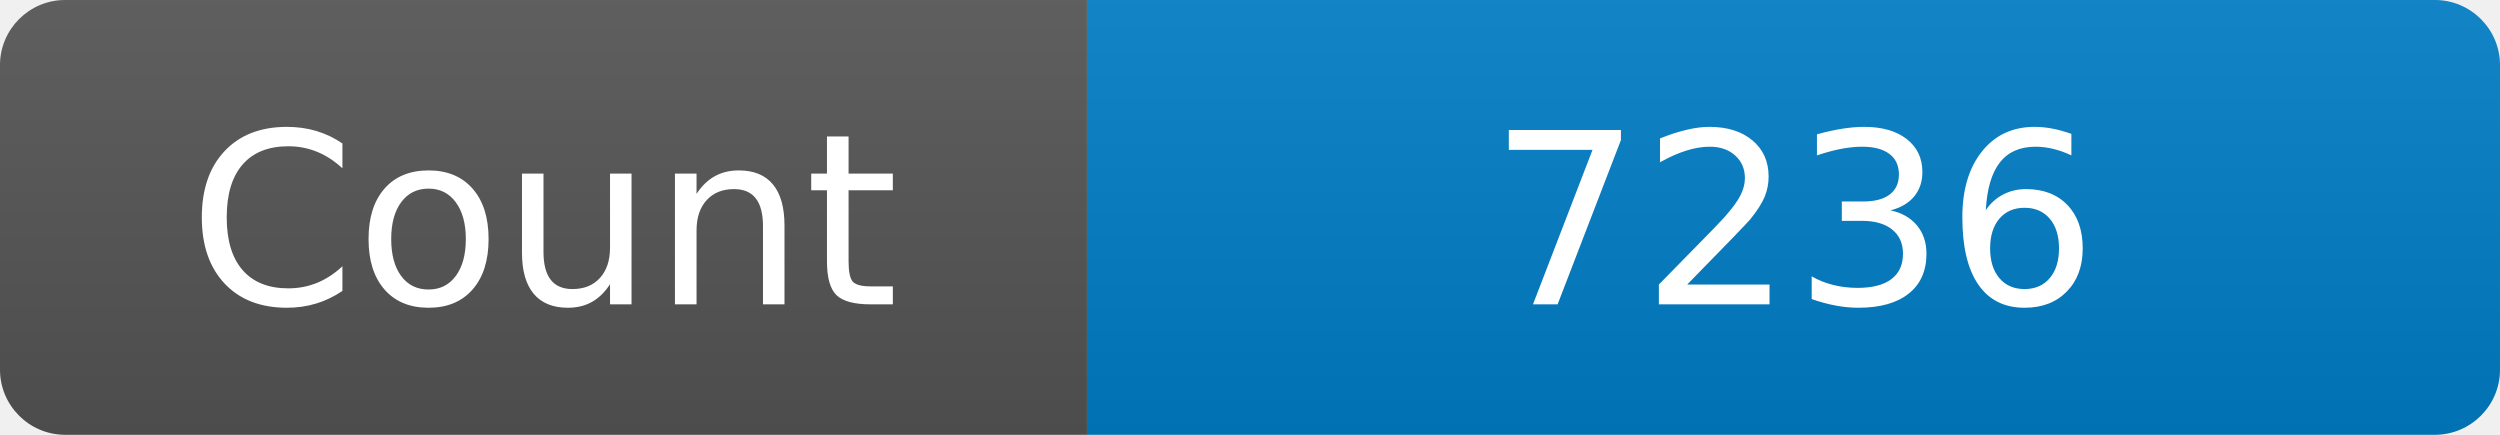
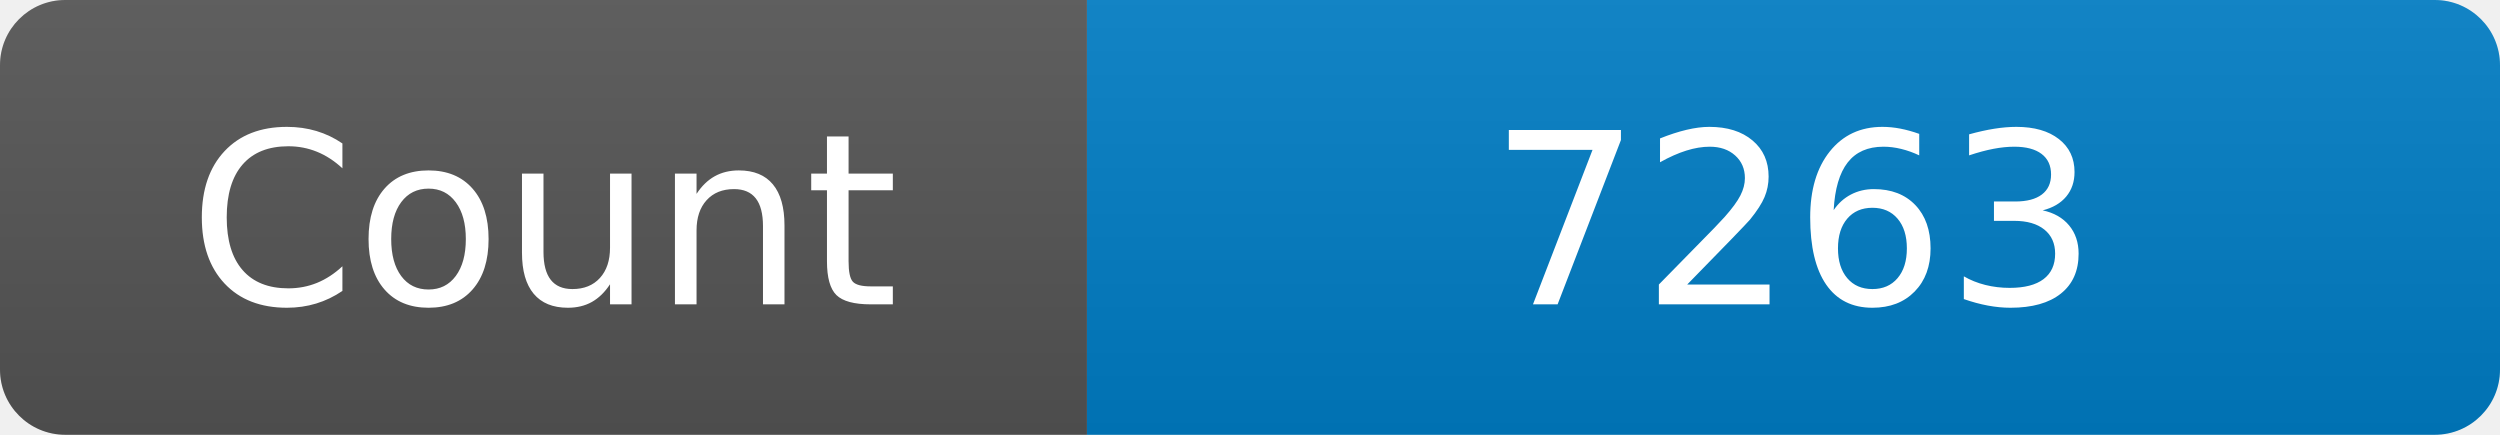
<svg xmlns="http://www.w3.org/2000/svg" width="115" height="20" role="img" aria-label="Maintained?: yes">
  <linearGradient id="s" x2="0" y2="100%">
    <stop offset="0" stop-color="#bbb" stop-opacity=".1" />
    <stop offset="1" stop-opacity=".1" />
  </linearGradient>
  <clipPath id="r">
    <rect width="115" height="20" rx="3" fill="#fff" />
  </clipPath>
  <g clip-path="url(#r)">
    <rect width="50" height="20" fill="#555" />
    <rect x="50" width="160" height="20" fill="#007ec6" />
    <rect width="115" height="20" fill="url(#s)" />
  </g>
  <g fill="#fff" text-anchor="middle" font-family="Verdana,Geneva,DejaVu Sans,sans-serif" font-size="110">
    <text x="250" y="140" transform="scale(.1)" fill="#fff">Count</text>
-     <text x="825" y="140" transform="scale(.1)" fill="#fff">7236</text>
+     <text x="825" y="140" transform="scale(.1)" fill="#fff">7263</text>
  </g>
</svg>
